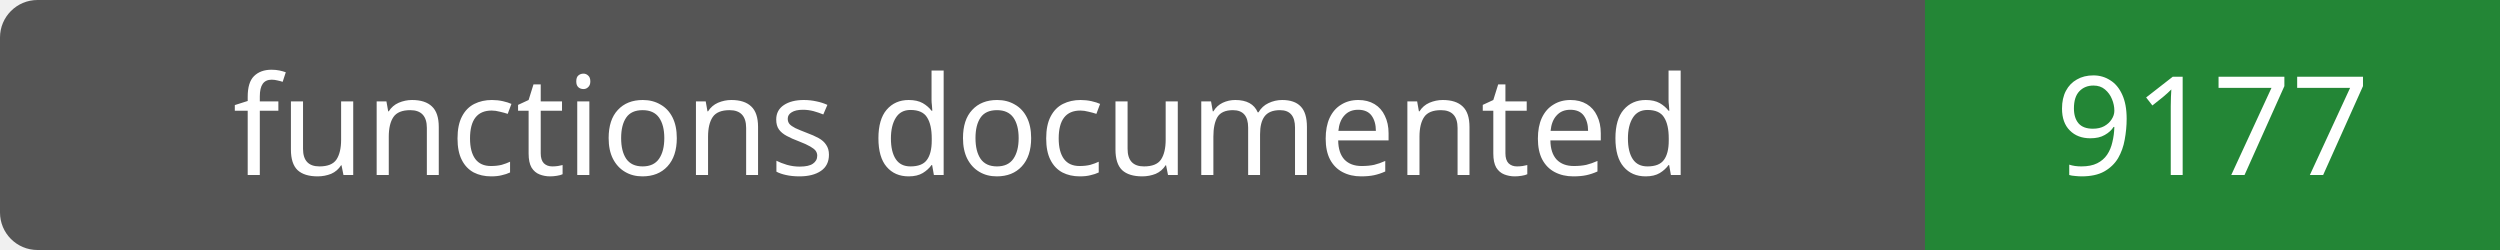
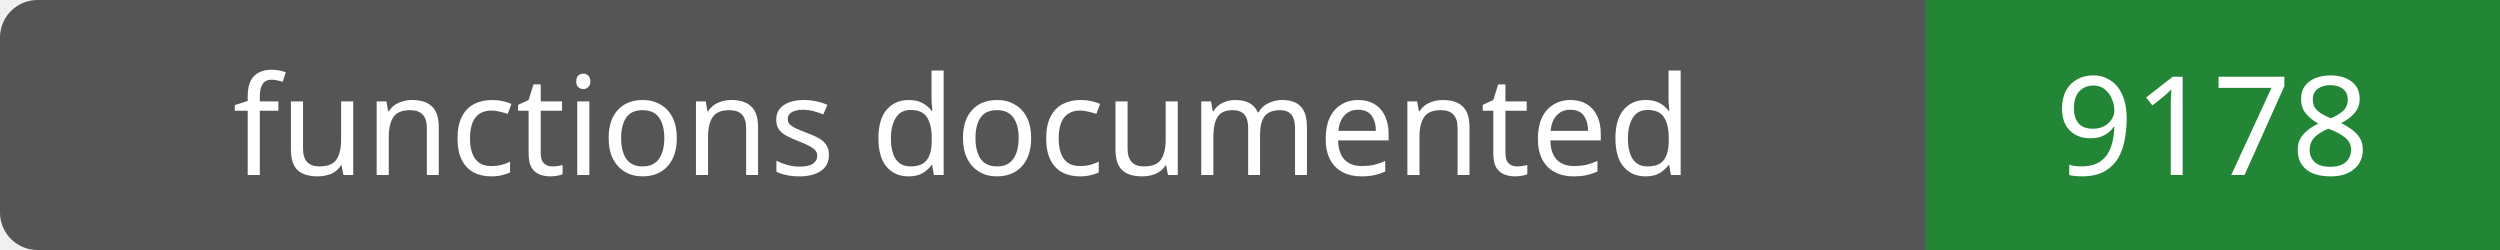
- <svg xmlns="http://www.w3.org/2000/svg" width="200" height="20" role="img" aria-label="functions documented: 9177">
+ <svg xmlns="http://www.w3.org/2000/svg" width="200" height="20" role="img" aria-label="functions documented: 9178">
  <rect width="200" height="20" rx="3" fill="#555" />
  <path fill="#238636" d="M154 0h46v20H154z" />
  <g fill="#fff" text-anchor="middle" font-family="Verdana,sans-serif" font-size="11">
    <text x="77.0" y="14">functions documented</text>
-     <text x="177.0" y="14">9177</text>
+     <text x="177.0" y="14">9178</text>
  </g>
</svg>
